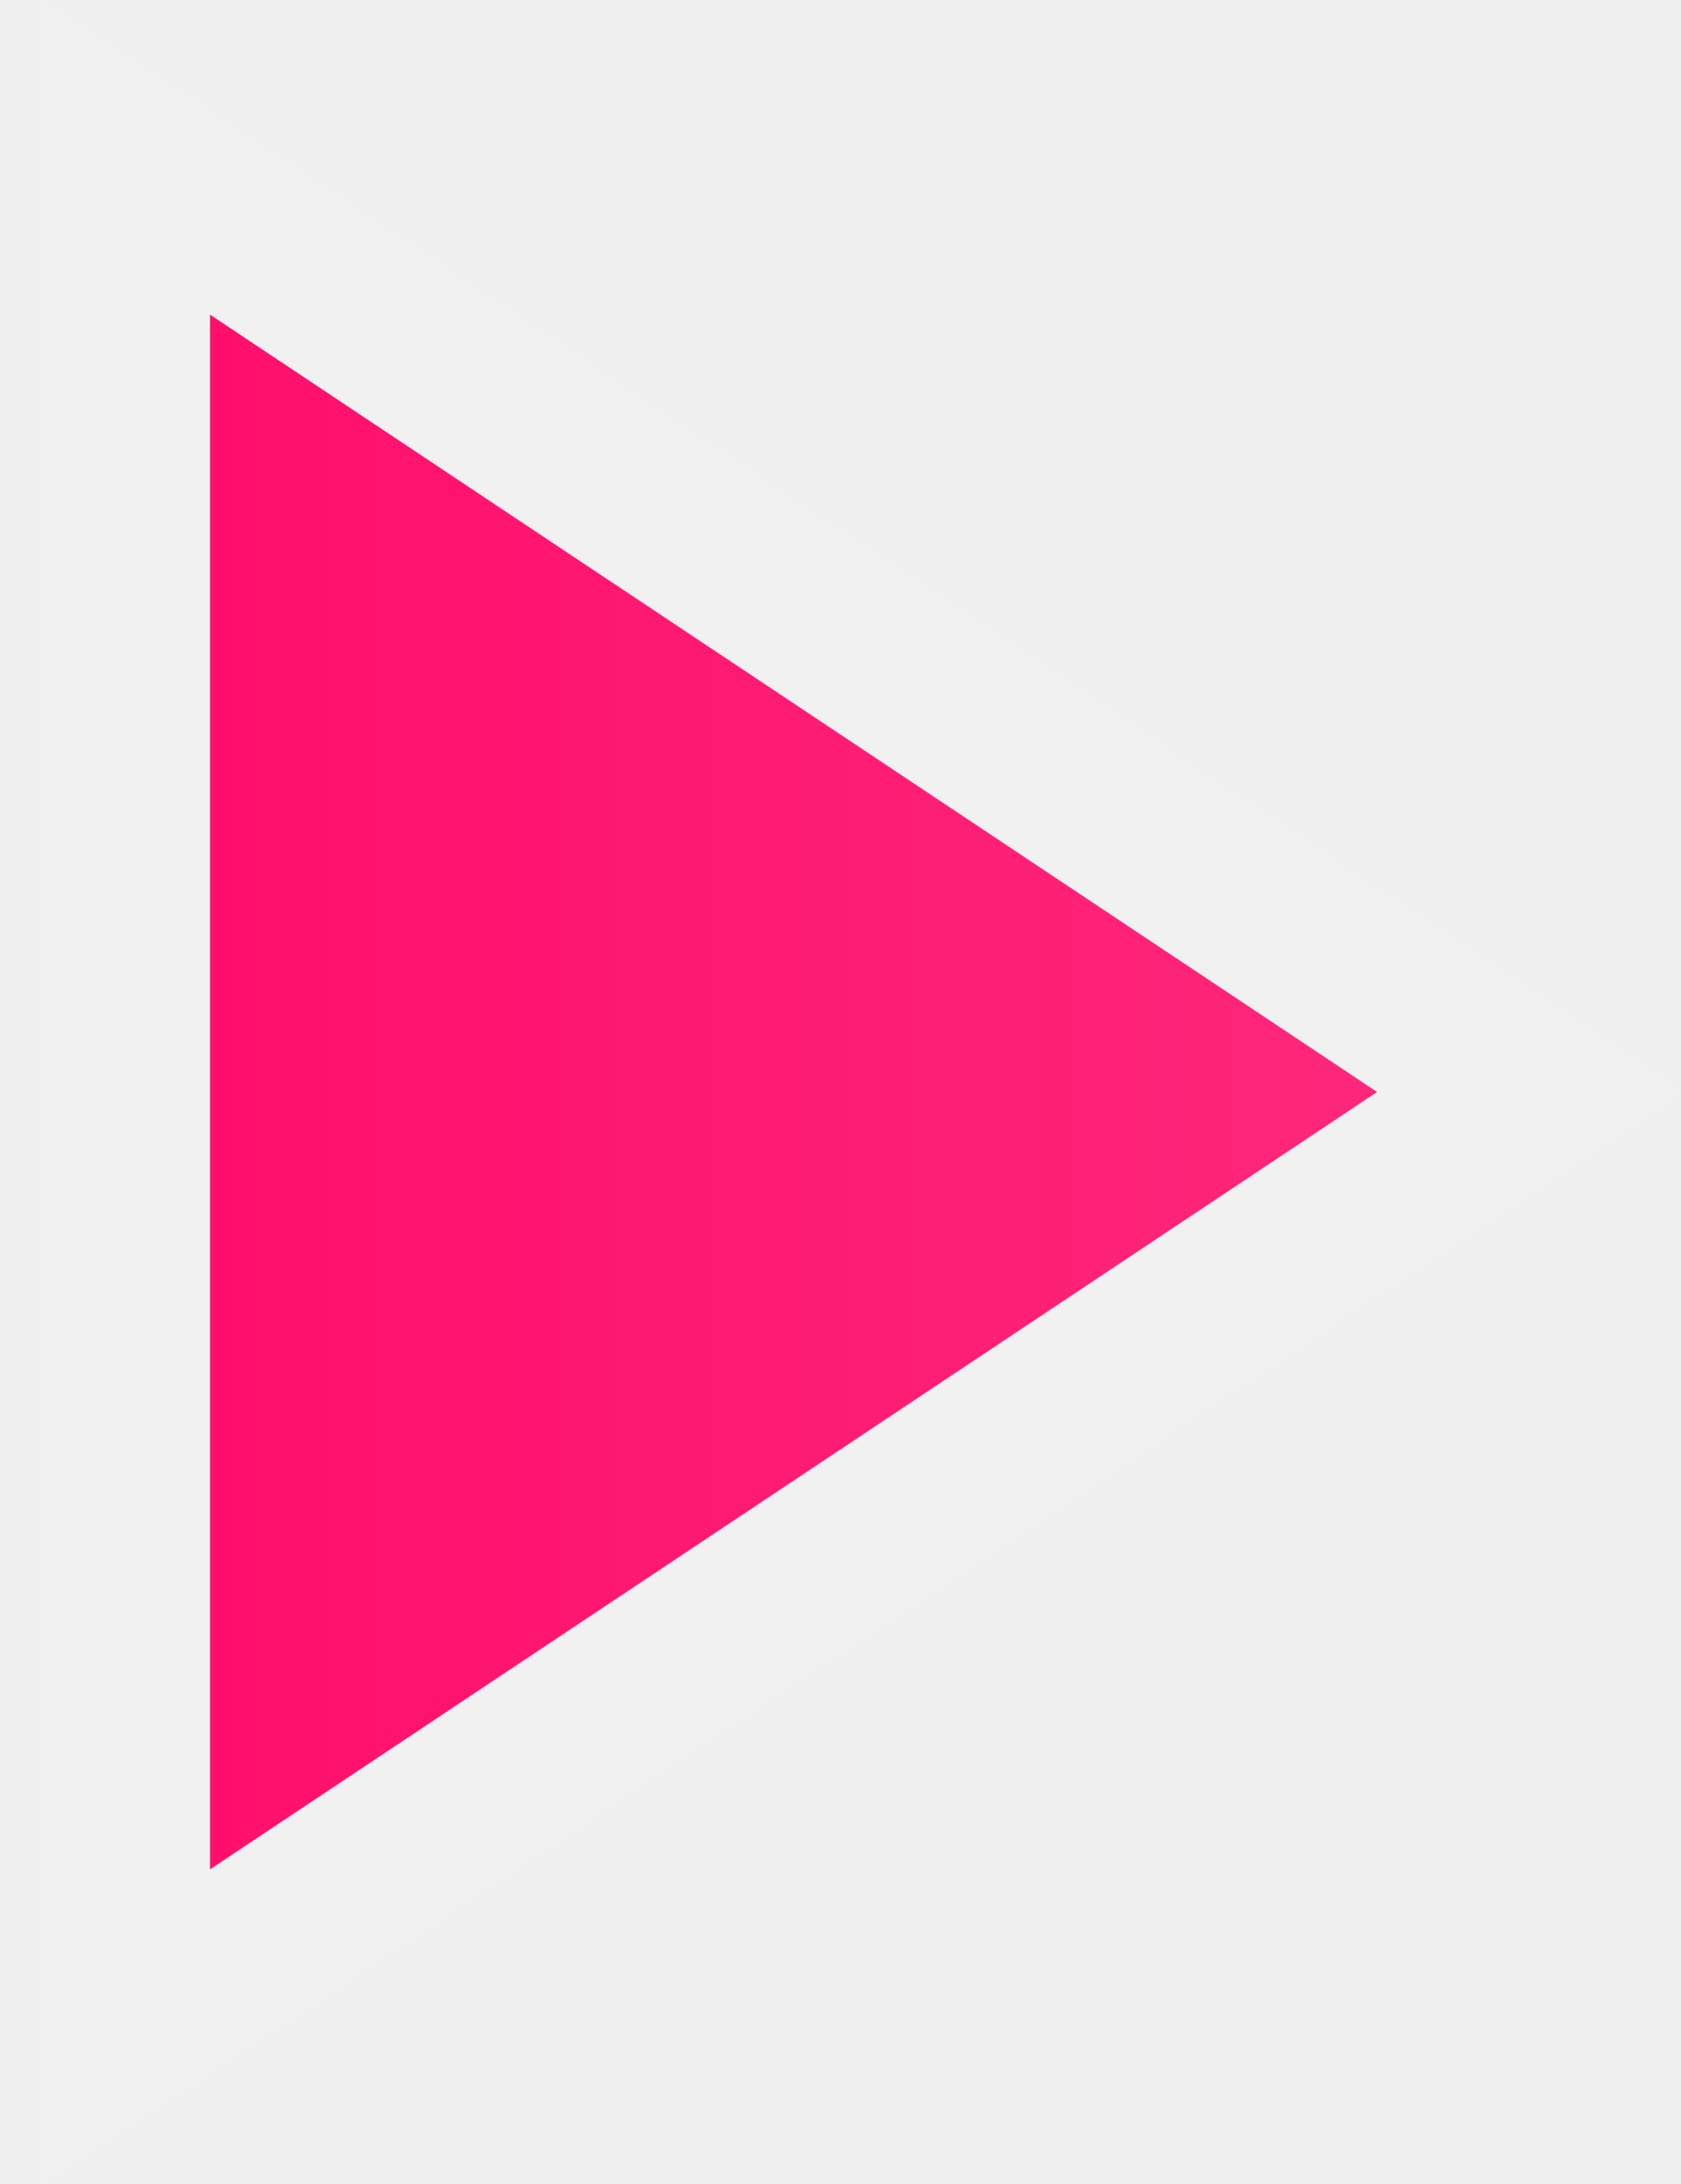
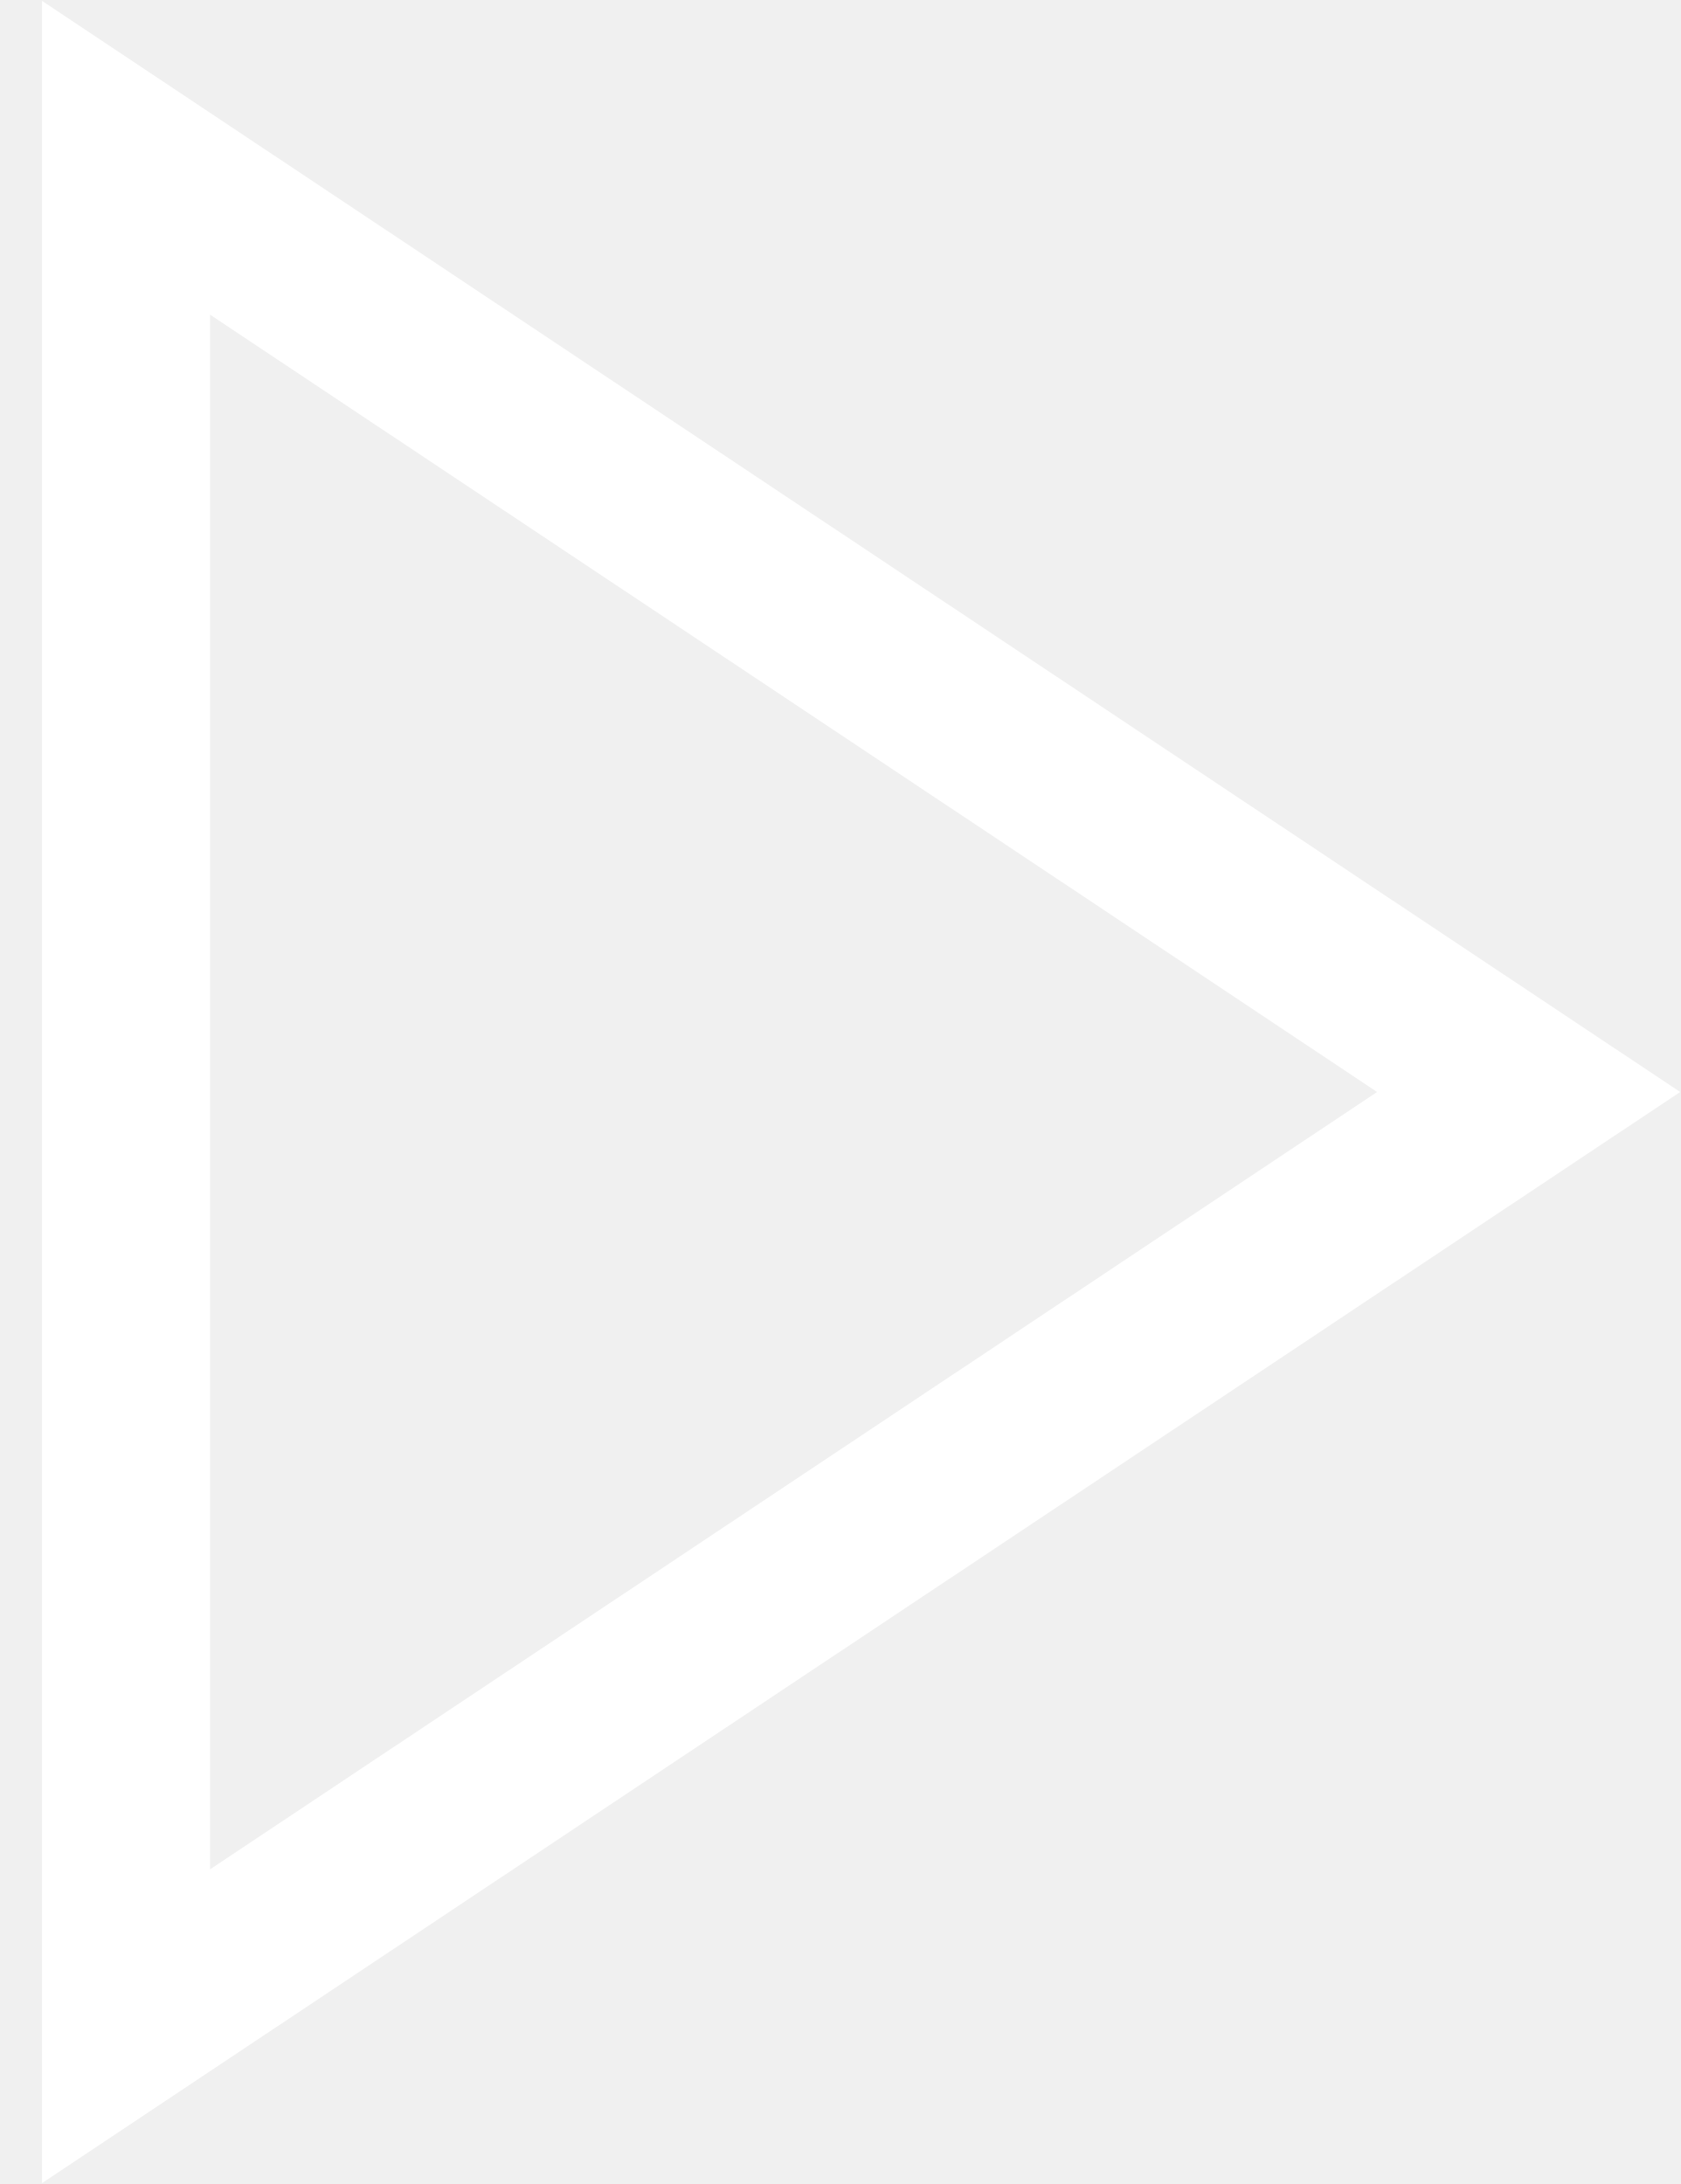
<svg xmlns="http://www.w3.org/2000/svg" width="10" height="13" viewBox="0 0 10 13" fill="none">
-   <path d="M0.75 0.939L9.098 6.5L0.75 12.061L0.75 0.939Z" fill="url(#paint0_linear_38_82)" stroke="#F1F1F1" />
-   <defs>
-     <linearGradient id="paint0_linear_38_82" x1="10" y1="6.5" x2="-3" y2="6.5" gradientUnits="userSpaceOnUse">
-       <stop stop-color="#FC2E7E" />
-       <stop offset="1" stop-color="#FF0063" />
-     </linearGradient>
-   </defs>
+   <path d="M0.75 0.939L9.098 6.5L0.75 12.061L0.75 0.939Z" stroke="white" />
</svg>
